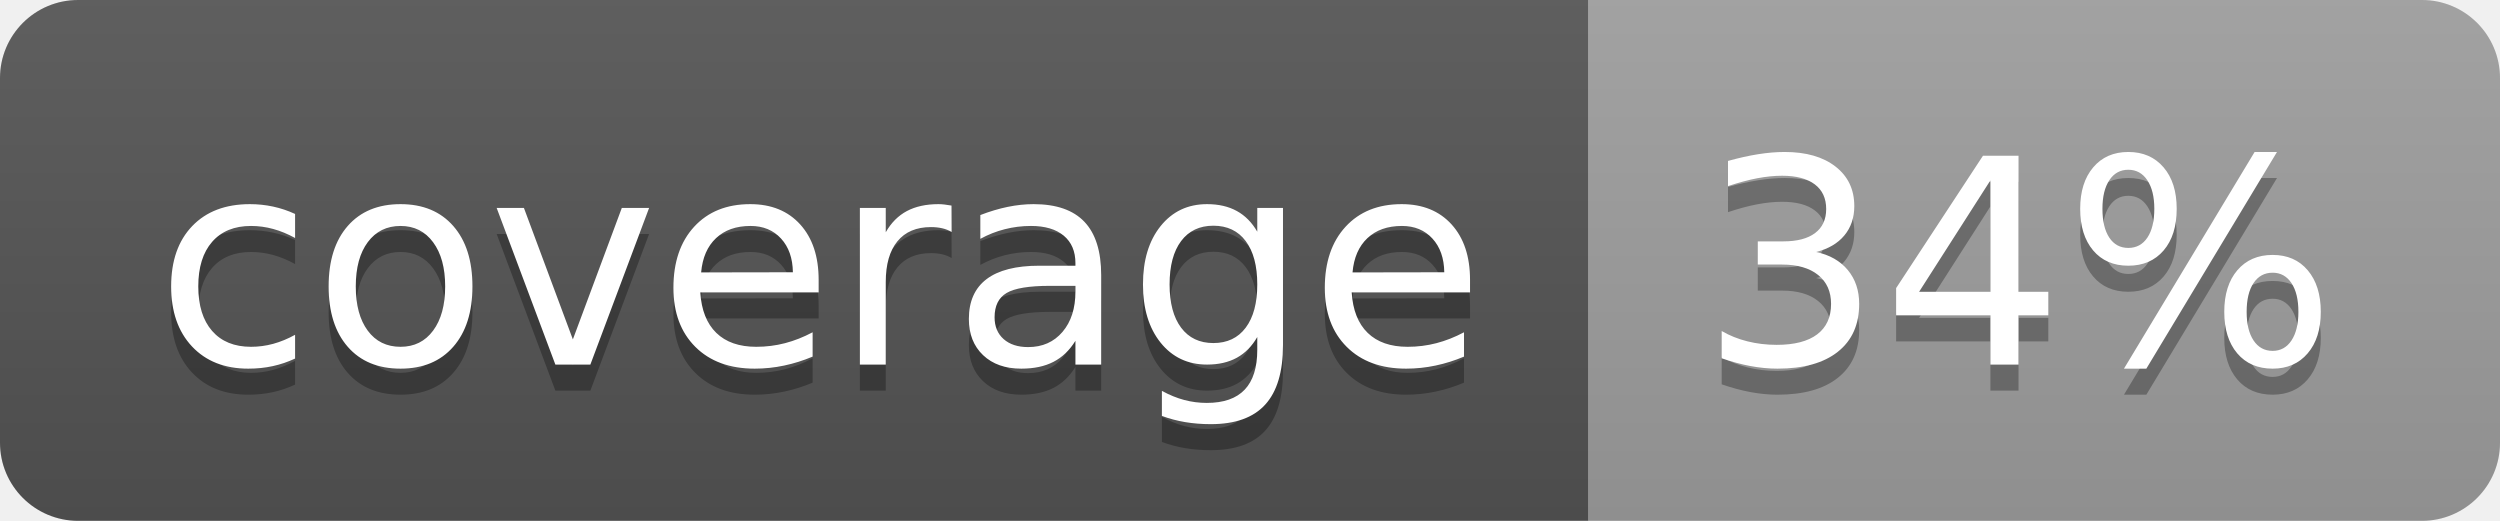
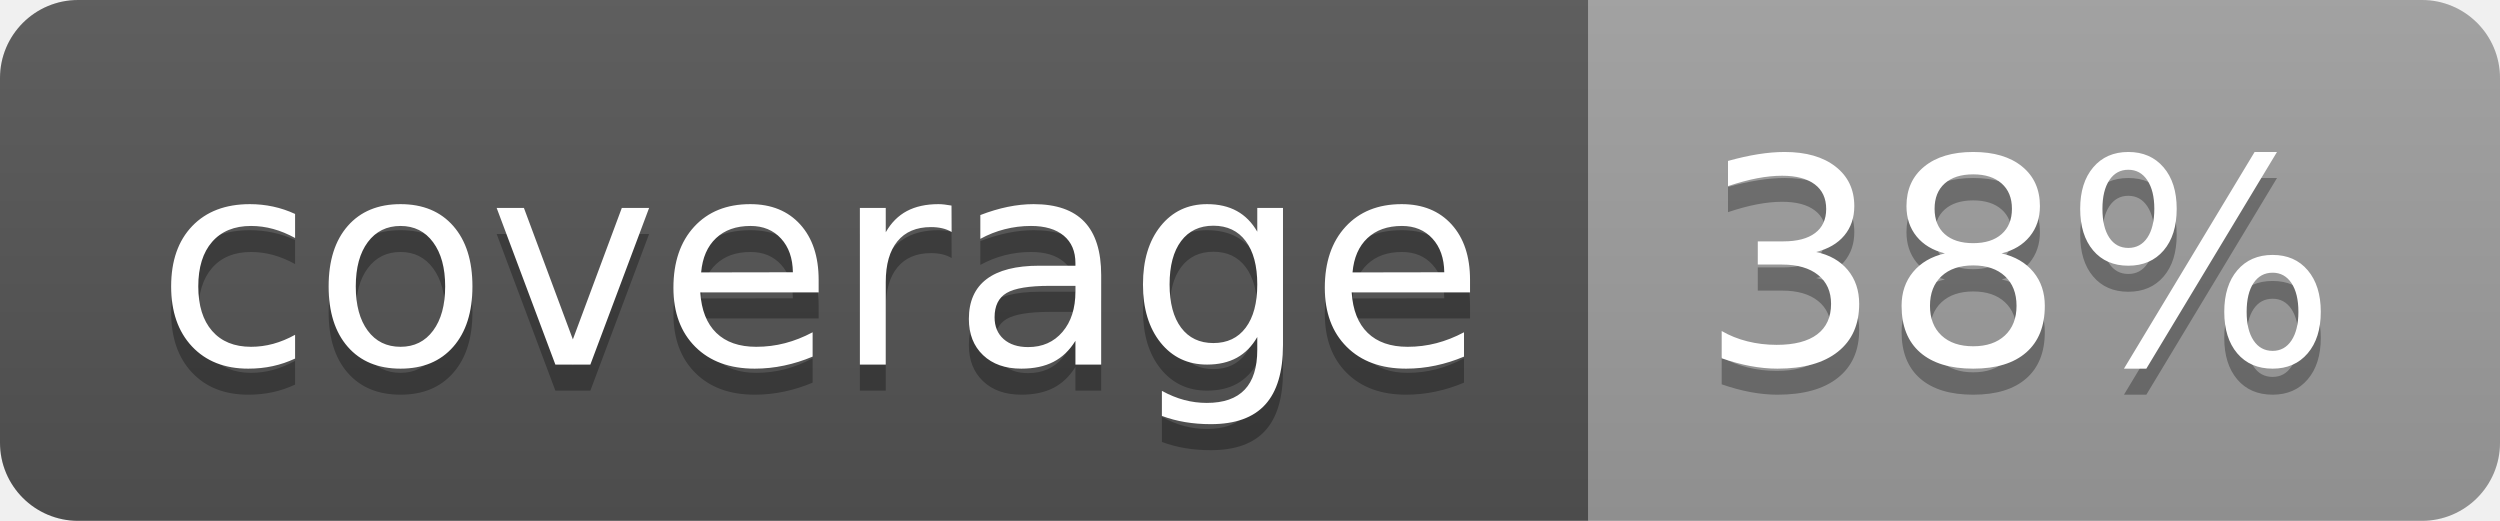
<svg xmlns="http://www.w3.org/2000/svg" width="96" height="20">
  <linearGradient id="b" x2="0" y2="100%">
    <stop offset="0" stop-color="#bbb" stop-opacity=".1" />
    <stop offset="1" stop-opacity=".1" />
  </linearGradient>
  <clipPath id="a">
    <rect width="96" height="20" rx="3" fill="#fff" />
  </clipPath>
  <g clip-path="url(#a)">
    <path fill="#555" d="M0 0h61v20H0z" />
    <path fill="#9F9F9F" d="M61 0h35v20H61z" />
    <path fill="url(#b)" d="M0 0h96v20H0z" />
  </g>
  <g fill="#fff" text-anchor="middle" font-family="DejaVu Sans,Verdana,Geneva,sans-serif" font-size="110">
    <text x="315" y="150" fill="#010101" fill-opacity=".3" transform="scale(.1)" textLength="510">coverage</text>
    <text x="315" y="140" transform="scale(.1)" textLength="510">coverage</text>
-     <text x="775" y="150" fill="#010101" fill-opacity=".3" transform="scale(.1)" textLength="250">34%</text>
-     <text x="775" y="140" transform="scale(.1)" textLength="250">34%</text>
+     <text x="775" y="150" fill="#010101" fill-opacity=".3" transform="scale(.1)" textLength="250">38%</text>
+     <text x="775" y="140" transform="scale(.1)" textLength="250">38%</text>
  </g>
</svg>
